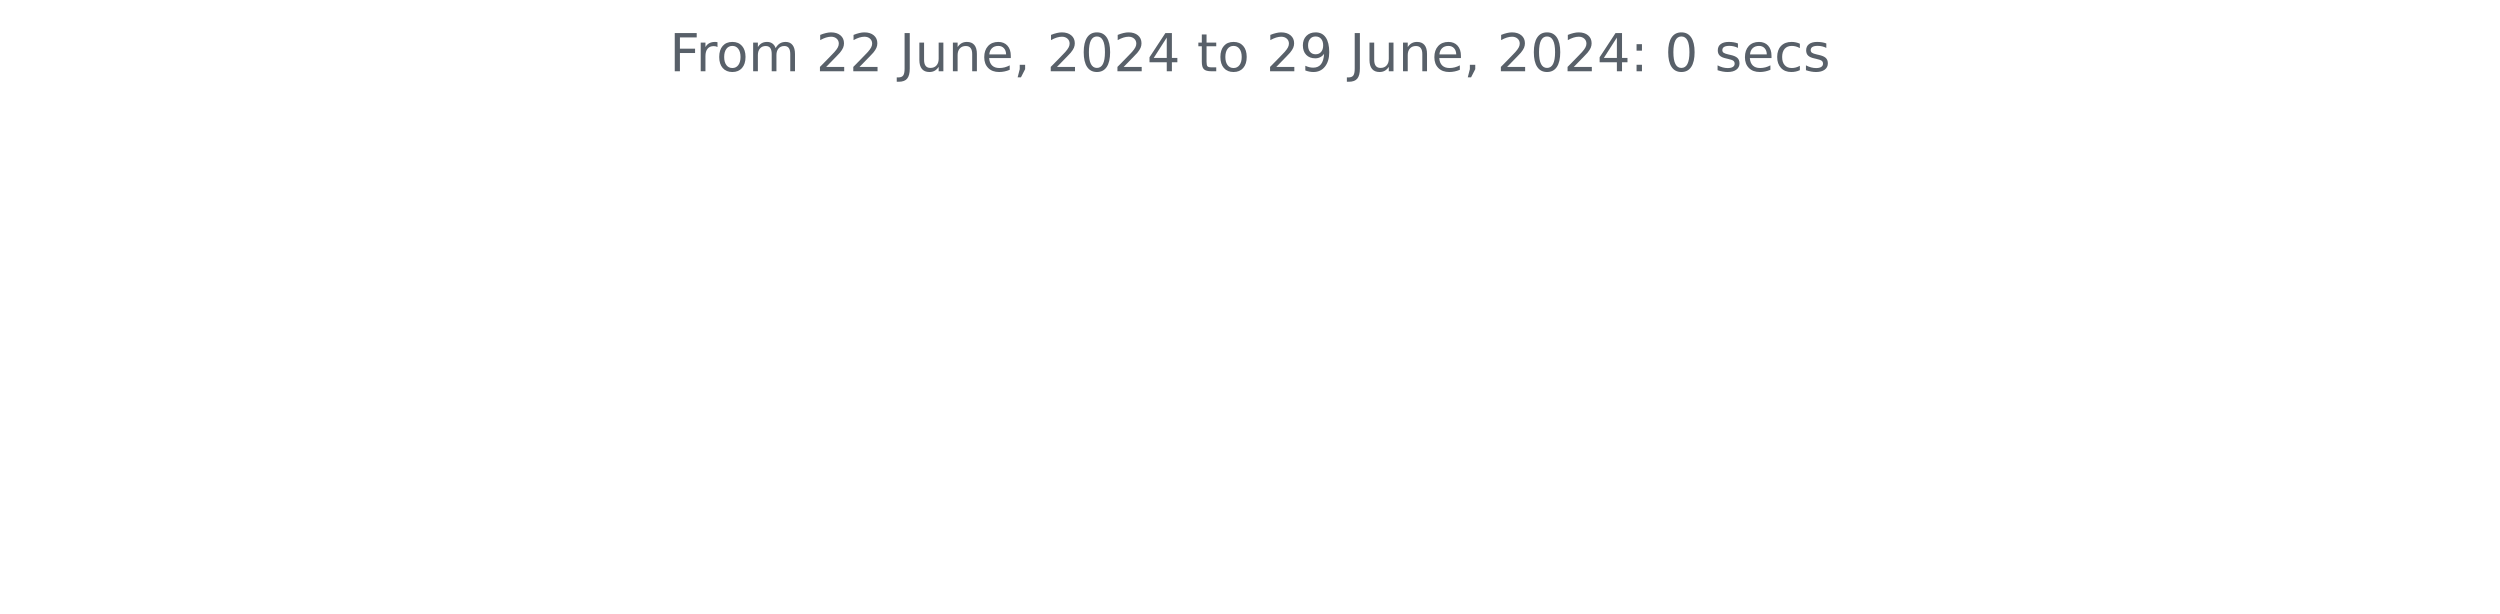
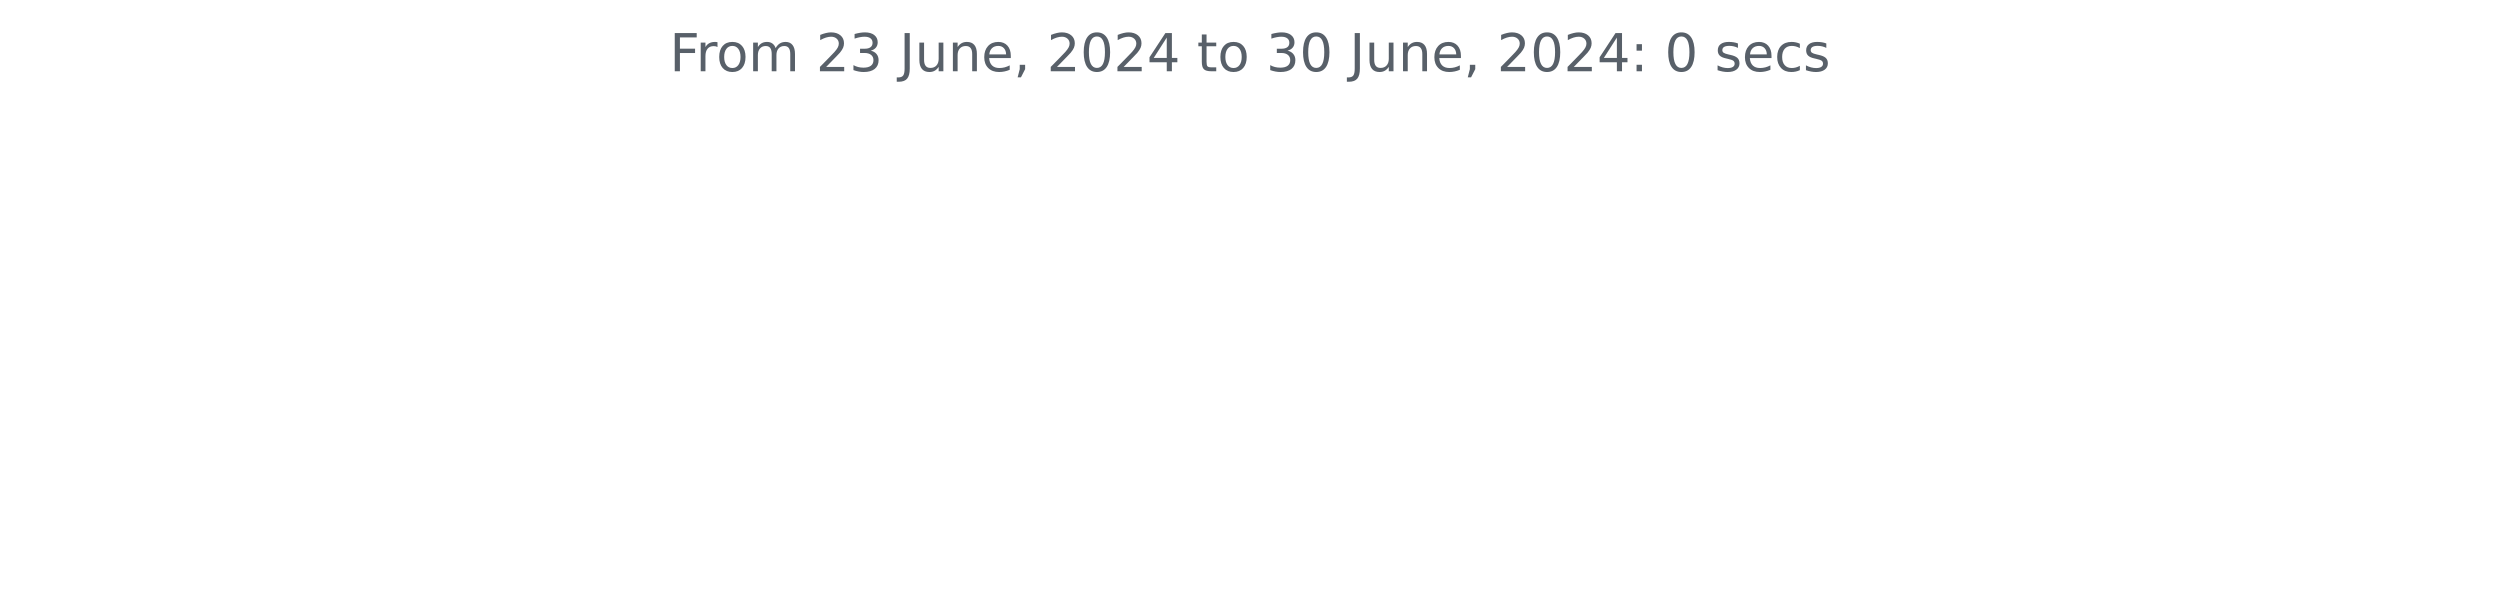
<svg xmlns="http://www.w3.org/2000/svg" xmlns:xlink="http://www.w3.org/1999/xlink" width="572.4pt" height="140.398pt" viewBox="0 0 572.4 140.398" version="1.1">
  <defs>
    <style type="text/css">*{stroke-linejoin: round; stroke-linecap: butt}</style>
  </defs>
  <g id="figure_1">
    <g id="patch_1">
      <path d="M 0 140.398  L 572.4 140.398  L 572.4 0  L 0 0  L 0 140.398  z " style="fill: none" />
    </g>
    <g id="axes_1">
      <g id="matplotlib.axis_1" />
      <g id="matplotlib.axis_2" />
      <g id="text_1">
        <g style="fill: #586069" transform="translate(153.3131 16.31812) scale(0.12 -0.12)">
          <defs>
            <path id="DejaVuSans-46" d="M 628 4666  L 3309 4666  L 3309 4134  L 1259 4134  L 1259 2759  L 3109 2759  L 3109 2228  L 1259 2228  L 1259 0  L 628 0  L 628 4666  z " transform="scale(0.015625)" />
            <path id="DejaVuSans-72" d="M 2631 2963  Q 2534 3019 2420 3045  Q 2306 3072 2169 3072  Q 1681 3072 1420 2755  Q 1159 2438 1159 1844  L 1159 0  L 581 0  L 581 3500  L 1159 3500  L 1159 2956  Q 1341 3275 1631 3429  Q 1922 3584 2338 3584  Q 2397 3584 2469 3576  Q 2541 3569 2628 3553  L 2631 2963  z " transform="scale(0.015625)" />
            <path id="DejaVuSans-6f" d="M 1959 3097  Q 1497 3097 1228 2736  Q 959 2375 959 1747  Q 959 1119 1226 758  Q 1494 397 1959 397  Q 2419 397 2687 759  Q 2956 1122 2956 1747  Q 2956 2369 2687 2733  Q 2419 3097 1959 3097  z M 1959 3584  Q 2709 3584 3137 3096  Q 3566 2609 3566 1747  Q 3566 888 3137 398  Q 2709 -91 1959 -91  Q 1206 -91 779 398  Q 353 888 353 1747  Q 353 2609 779 3096  Q 1206 3584 1959 3584  z " transform="scale(0.015625)" />
            <path id="DejaVuSans-6d" d="M 3328 2828  Q 3544 3216 3844 3400  Q 4144 3584 4550 3584  Q 5097 3584 5394 3201  Q 5691 2819 5691 2113  L 5691 0  L 5113 0  L 5113 2094  Q 5113 2597 4934 2840  Q 4756 3084 4391 3084  Q 3944 3084 3684 2787  Q 3425 2491 3425 1978  L 3425 0  L 2847 0  L 2847 2094  Q 2847 2600 2669 2842  Q 2491 3084 2119 3084  Q 1678 3084 1418 2786  Q 1159 2488 1159 1978  L 1159 0  L 581 0  L 581 3500  L 1159 3500  L 1159 2956  Q 1356 3278 1631 3431  Q 1906 3584 2284 3584  Q 2666 3584 2933 3390  Q 3200 3197 3328 2828  z " transform="scale(0.015625)" />
            <path id="DejaVuSans-20" transform="scale(0.015625)" />
            <path id="DejaVuSans-32" d="M 1228 531  L 3431 531  L 3431 0  L 469 0  L 469 531  Q 828 903 1448 1529  Q 2069 2156 2228 2338  Q 2531 2678 2651 2914  Q 2772 3150 2772 3378  Q 2772 3750 2511 3984  Q 2250 4219 1831 4219  Q 1534 4219 1204 4116  Q 875 4013 500 3803  L 500 4441  Q 881 4594 1212 4672  Q 1544 4750 1819 4750  Q 2544 4750 2975 4387  Q 3406 4025 3406 3419  Q 3406 3131 3298 2873  Q 3191 2616 2906 2266  Q 2828 2175 2409 1742  Q 1991 1309 1228 531  z " transform="scale(0.015625)" />
+             <path id="DejaVuSans-33" d="M 2597 2516  Q 3050 2419 3304 2112  Q 3559 1806 3559 1356  Q 3559 666 3084 287  Q 2609 -91 1734 -91  Q 1441 -91 1130 -33  Q 819 25 488 141  L 488 750  Q 750 597 1062 519  Q 1375 441 1716 441  Q 2309 441 2620 675  Q 2931 909 2931 1356  Q 2931 1769 2642 2001  Q 2353 2234 1838 2234  L 1294 2234  L 1294 2753  L 1863 2753  Q 2328 2753 2575 2939  Q 2822 3125 2822 3475  Q 2822 3834 2567 4026  Q 2313 4219 1838 4219  Q 1578 4219 1281 4162  Q 984 4106 628 3988  L 628 4550  Q 988 4650 1302 4700  Q 1616 4750 1894 4750  Q 2613 4750 3031 4423  Q 3450 4097 3450 3541  Q 3450 3153 3228 2886  Q 3006 2619 2597 2516  z " transform="scale(0.015625)" />
            <path id="DejaVuSans-4a" d="M 628 4666  L 1259 4666  L 1259 325  Q 1259 -519 939 -900  Q 619 -1281 -91 -1281  L -331 -1281  L -331 -750  L -134 -750  Q 284 -750 456 -515  Q 628 -281 628 325  L 628 4666  z " transform="scale(0.015625)" />
            <path id="DejaVuSans-75" d="M 544 1381  L 544 3500  L 1119 3500  L 1119 1403  Q 1119 906 1312 657  Q 1506 409 1894 409  Q 2359 409 2629 706  Q 2900 1003 2900 1516  L 2900 3500  L 3475 3500  L 3475 0  L 2900 0  L 2900 538  Q 2691 219 2414 64  Q 2138 -91 1772 -91  Q 1169 -91 856 284  Q 544 659 544 1381  z M 1991 3584  L 1991 3584  z " transform="scale(0.015625)" />
            <path id="DejaVuSans-6e" d="M 3513 2113  L 3513 0  L 2938 0  L 2938 2094  Q 2938 2591 2744 2837  Q 2550 3084 2163 3084  Q 1697 3084 1428 2787  Q 1159 2491 1159 1978  L 1159 0  L 581 0  L 581 3500  L 1159 3500  L 1159 2956  Q 1366 3272 1645 3428  Q 1925 3584 2291 3584  Q 2894 3584 3203 3211  Q 3513 2838 3513 2113  z " transform="scale(0.015625)" />
            <path id="DejaVuSans-65" d="M 3597 1894  L 3597 1613  L 953 1613  Q 991 1019 1311 708  Q 1631 397 2203 397  Q 2534 397 2845 478  Q 3156 559 3463 722  L 3463 178  Q 3153 47 2828 -22  Q 2503 -91 2169 -91  Q 1331 -91 842 396  Q 353 884 353 1716  Q 353 2575 817 3079  Q 1281 3584 2069 3584  Q 2775 3584 3186 3129  Q 3597 2675 3597 1894  z M 3022 2063  Q 3016 2534 2758 2815  Q 2500 3097 2075 3097  Q 1594 3097 1305 2825  Q 1016 2553 972 2059  L 3022 2063  z " transform="scale(0.015625)" />
            <path id="DejaVuSans-2c" d="M 750 794  L 1409 794  L 1409 256  L 897 -744  L 494 -744  L 750 256  L 750 794  z " transform="scale(0.015625)" />
            <path id="DejaVuSans-30" d="M 2034 4250  Q 1547 4250 1301 3770  Q 1056 3291 1056 2328  Q 1056 1369 1301 889  Q 1547 409 2034 409  Q 2525 409 2770 889  Q 3016 1369 3016 2328  Q 3016 3291 2770 3770  Q 2525 4250 2034 4250  z M 2034 4750  Q 2819 4750 3233 4129  Q 3647 3509 3647 2328  Q 3647 1150 3233 529  Q 2819 -91 2034 -91  Q 1250 -91 836 529  Q 422 1150 422 2328  Q 422 3509 836 4129  Q 1250 4750 2034 4750  z " transform="scale(0.015625)" />
            <path id="DejaVuSans-34" d="M 2419 4116  L 825 1625  L 2419 1625  L 2419 4116  z M 2253 4666  L 3047 4666  L 3047 1625  L 3713 1625  L 3713 1100  L 3047 1100  L 3047 0  L 2419 0  L 2419 1100  L 313 1100  L 313 1709  L 2253 4666  z " transform="scale(0.015625)" />
            <path id="DejaVuSans-74" d="M 1172 4494  L 1172 3500  L 2356 3500  L 2356 3053  L 1172 3053  L 1172 1153  Q 1172 725 1289 603  Q 1406 481 1766 481  L 2356 481  L 2356 0  L 1766 0  Q 1100 0 847 248  Q 594 497 594 1153  L 594 3053  L 172 3053  L 172 3500  L 594 3500  L 594 4494  L 1172 4494  z " transform="scale(0.015625)" />
-             <path id="DejaVuSans-39" d="M 703 97  L 703 672  Q 941 559 1184 500  Q 1428 441 1663 441  Q 2288 441 2617 861  Q 2947 1281 2994 2138  Q 2813 1869 2534 1725  Q 2256 1581 1919 1581  Q 1219 1581 811 2004  Q 403 2428 403 3163  Q 403 3881 828 4315  Q 1253 4750 1959 4750  Q 2769 4750 3195 4129  Q 3622 3509 3622 2328  Q 3622 1225 3098 567  Q 2575 -91 1691 -91  Q 1453 -91 1209 -44  Q 966 3 703 97  z M 1959 2075  Q 2384 2075 2632 2365  Q 2881 2656 2881 3163  Q 2881 3666 2632 3958  Q 2384 4250 1959 4250  Q 1534 4250 1286 3958  Q 1038 3666 1038 3163  Q 1038 2656 1286 2365  Q 1534 2075 1959 2075  z " transform="scale(0.015625)" />
            <path id="DejaVuSans-3a" d="M 750 794  L 1409 794  L 1409 0  L 750 0  L 750 794  z M 750 3309  L 1409 3309  L 1409 2516  L 750 2516  L 750 3309  z " transform="scale(0.015625)" />
            <path id="DejaVuSans-73" d="M 2834 3397  L 2834 2853  Q 2591 2978 2328 3040  Q 2066 3103 1784 3103  Q 1356 3103 1142 2972  Q 928 2841 928 2578  Q 928 2378 1081 2264  Q 1234 2150 1697 2047  L 1894 2003  Q 2506 1872 2764 1633  Q 3022 1394 3022 966  Q 3022 478 2636 193  Q 2250 -91 1575 -91  Q 1294 -91 989 -36  Q 684 19 347 128  L 347 722  Q 666 556 975 473  Q 1284 391 1588 391  Q 1994 391 2212 530  Q 2431 669 2431 922  Q 2431 1156 2273 1281  Q 2116 1406 1581 1522  L 1381 1569  Q 847 1681 609 1914  Q 372 2147 372 2553  Q 372 3047 722 3315  Q 1072 3584 1716 3584  Q 2034 3584 2315 3537  Q 2597 3491 2834 3397  z " transform="scale(0.015625)" />
            <path id="DejaVuSans-63" d="M 3122 3366  L 3122 2828  Q 2878 2963 2633 3030  Q 2388 3097 2138 3097  Q 1578 3097 1268 2742  Q 959 2388 959 1747  Q 959 1106 1268 751  Q 1578 397 2138 397  Q 2388 397 2633 464  Q 2878 531 3122 666  L 3122 134  Q 2881 22 2623 -34  Q 2366 -91 2075 -91  Q 1284 -91 818 406  Q 353 903 353 1747  Q 353 2603 823 3093  Q 1294 3584 2113 3584  Q 2378 3584 2631 3529  Q 2884 3475 3122 3366  z " transform="scale(0.015625)" />
          </defs>
          <use xlink:href="#DejaVuSans-46" />
          <use xlink:href="#DejaVuSans-72" x="50.27" />
          <use xlink:href="#DejaVuSans-6f" x="89.133" />
          <use xlink:href="#DejaVuSans-6d" x="150.314" />
          <use xlink:href="#DejaVuSans-20" x="247.727" />
          <use xlink:href="#DejaVuSans-32" x="279.514" />
-           <use xlink:href="#DejaVuSans-32" x="343.137" />
+           <use xlink:href="#DejaVuSans-33" x="343.137" />
          <use xlink:href="#DejaVuSans-20" x="406.76" />
          <use xlink:href="#DejaVuSans-4a" x="438.547" />
          <use xlink:href="#DejaVuSans-75" x="468.039" />
          <use xlink:href="#DejaVuSans-6e" x="531.418" />
          <use xlink:href="#DejaVuSans-65" x="594.797" />
          <use xlink:href="#DejaVuSans-2c" x="656.32" />
          <use xlink:href="#DejaVuSans-20" x="688.107" />
          <use xlink:href="#DejaVuSans-32" x="719.895" />
          <use xlink:href="#DejaVuSans-30" x="783.518" />
          <use xlink:href="#DejaVuSans-32" x="847.141" />
          <use xlink:href="#DejaVuSans-34" x="910.764" />
          <use xlink:href="#DejaVuSans-20" x="974.387" />
          <use xlink:href="#DejaVuSans-74" x="1006.174" />
          <use xlink:href="#DejaVuSans-6f" x="1045.383" />
          <use xlink:href="#DejaVuSans-20" x="1106.564" />
-           <use xlink:href="#DejaVuSans-32" x="1138.352" />
-           <use xlink:href="#DejaVuSans-39" x="1201.975" />
+           <use xlink:href="#DejaVuSans-33" x="1138.352" />
+           <use xlink:href="#DejaVuSans-30" x="1201.975" />
          <use xlink:href="#DejaVuSans-20" x="1265.598" />
          <use xlink:href="#DejaVuSans-4a" x="1297.385" />
          <use xlink:href="#DejaVuSans-75" x="1326.877" />
          <use xlink:href="#DejaVuSans-6e" x="1390.256" />
          <use xlink:href="#DejaVuSans-65" x="1453.635" />
          <use xlink:href="#DejaVuSans-2c" x="1515.158" />
          <use xlink:href="#DejaVuSans-20" x="1546.945" />
          <use xlink:href="#DejaVuSans-32" x="1578.732" />
          <use xlink:href="#DejaVuSans-30" x="1642.355" />
          <use xlink:href="#DejaVuSans-32" x="1705.979" />
          <use xlink:href="#DejaVuSans-34" x="1769.602" />
          <use xlink:href="#DejaVuSans-3a" x="1833.225" />
          <use xlink:href="#DejaVuSans-20" x="1866.916" />
          <use xlink:href="#DejaVuSans-30" x="1898.703" />
          <use xlink:href="#DejaVuSans-20" x="1962.326" />
          <use xlink:href="#DejaVuSans-73" x="1994.113" />
          <use xlink:href="#DejaVuSans-65" x="2046.213" />
          <use xlink:href="#DejaVuSans-63" x="2107.736" />
          <use xlink:href="#DejaVuSans-73" x="2162.717" />
        </g>
      </g>
    </g>
  </g>
</svg>
